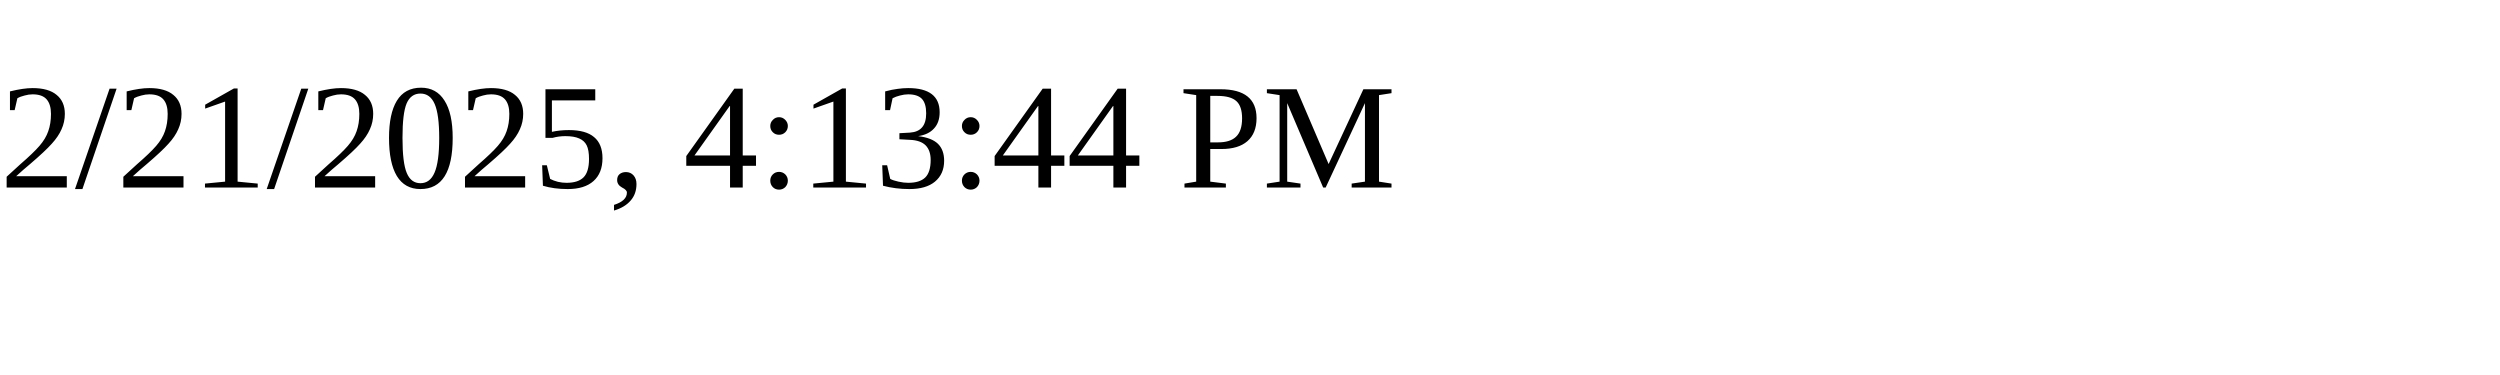
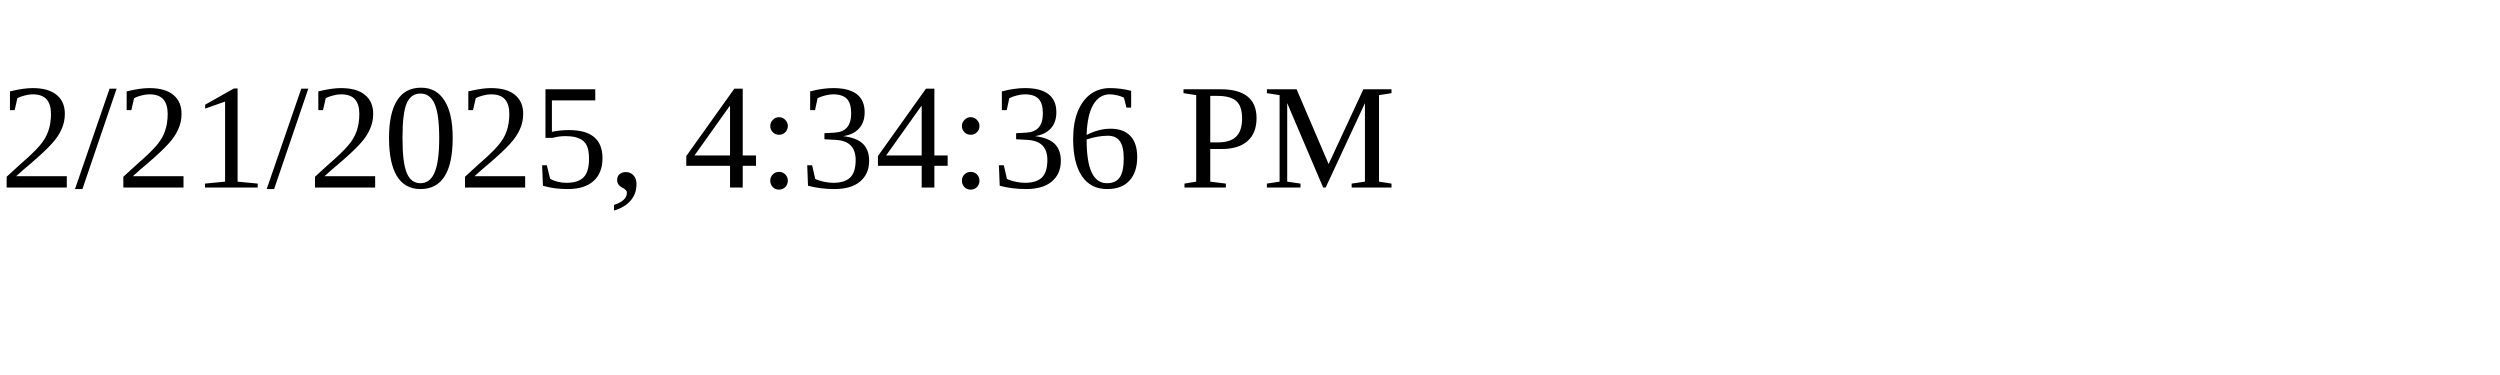
<svg xmlns="http://www.w3.org/2000/svg" height="30" width="200">
-   <text x="0" y="15">2/21/2025, 4:13:44 PM</text>
+   <text x="0" y="15">2/21/2025, 4:34:36 PM</text>
</svg>
